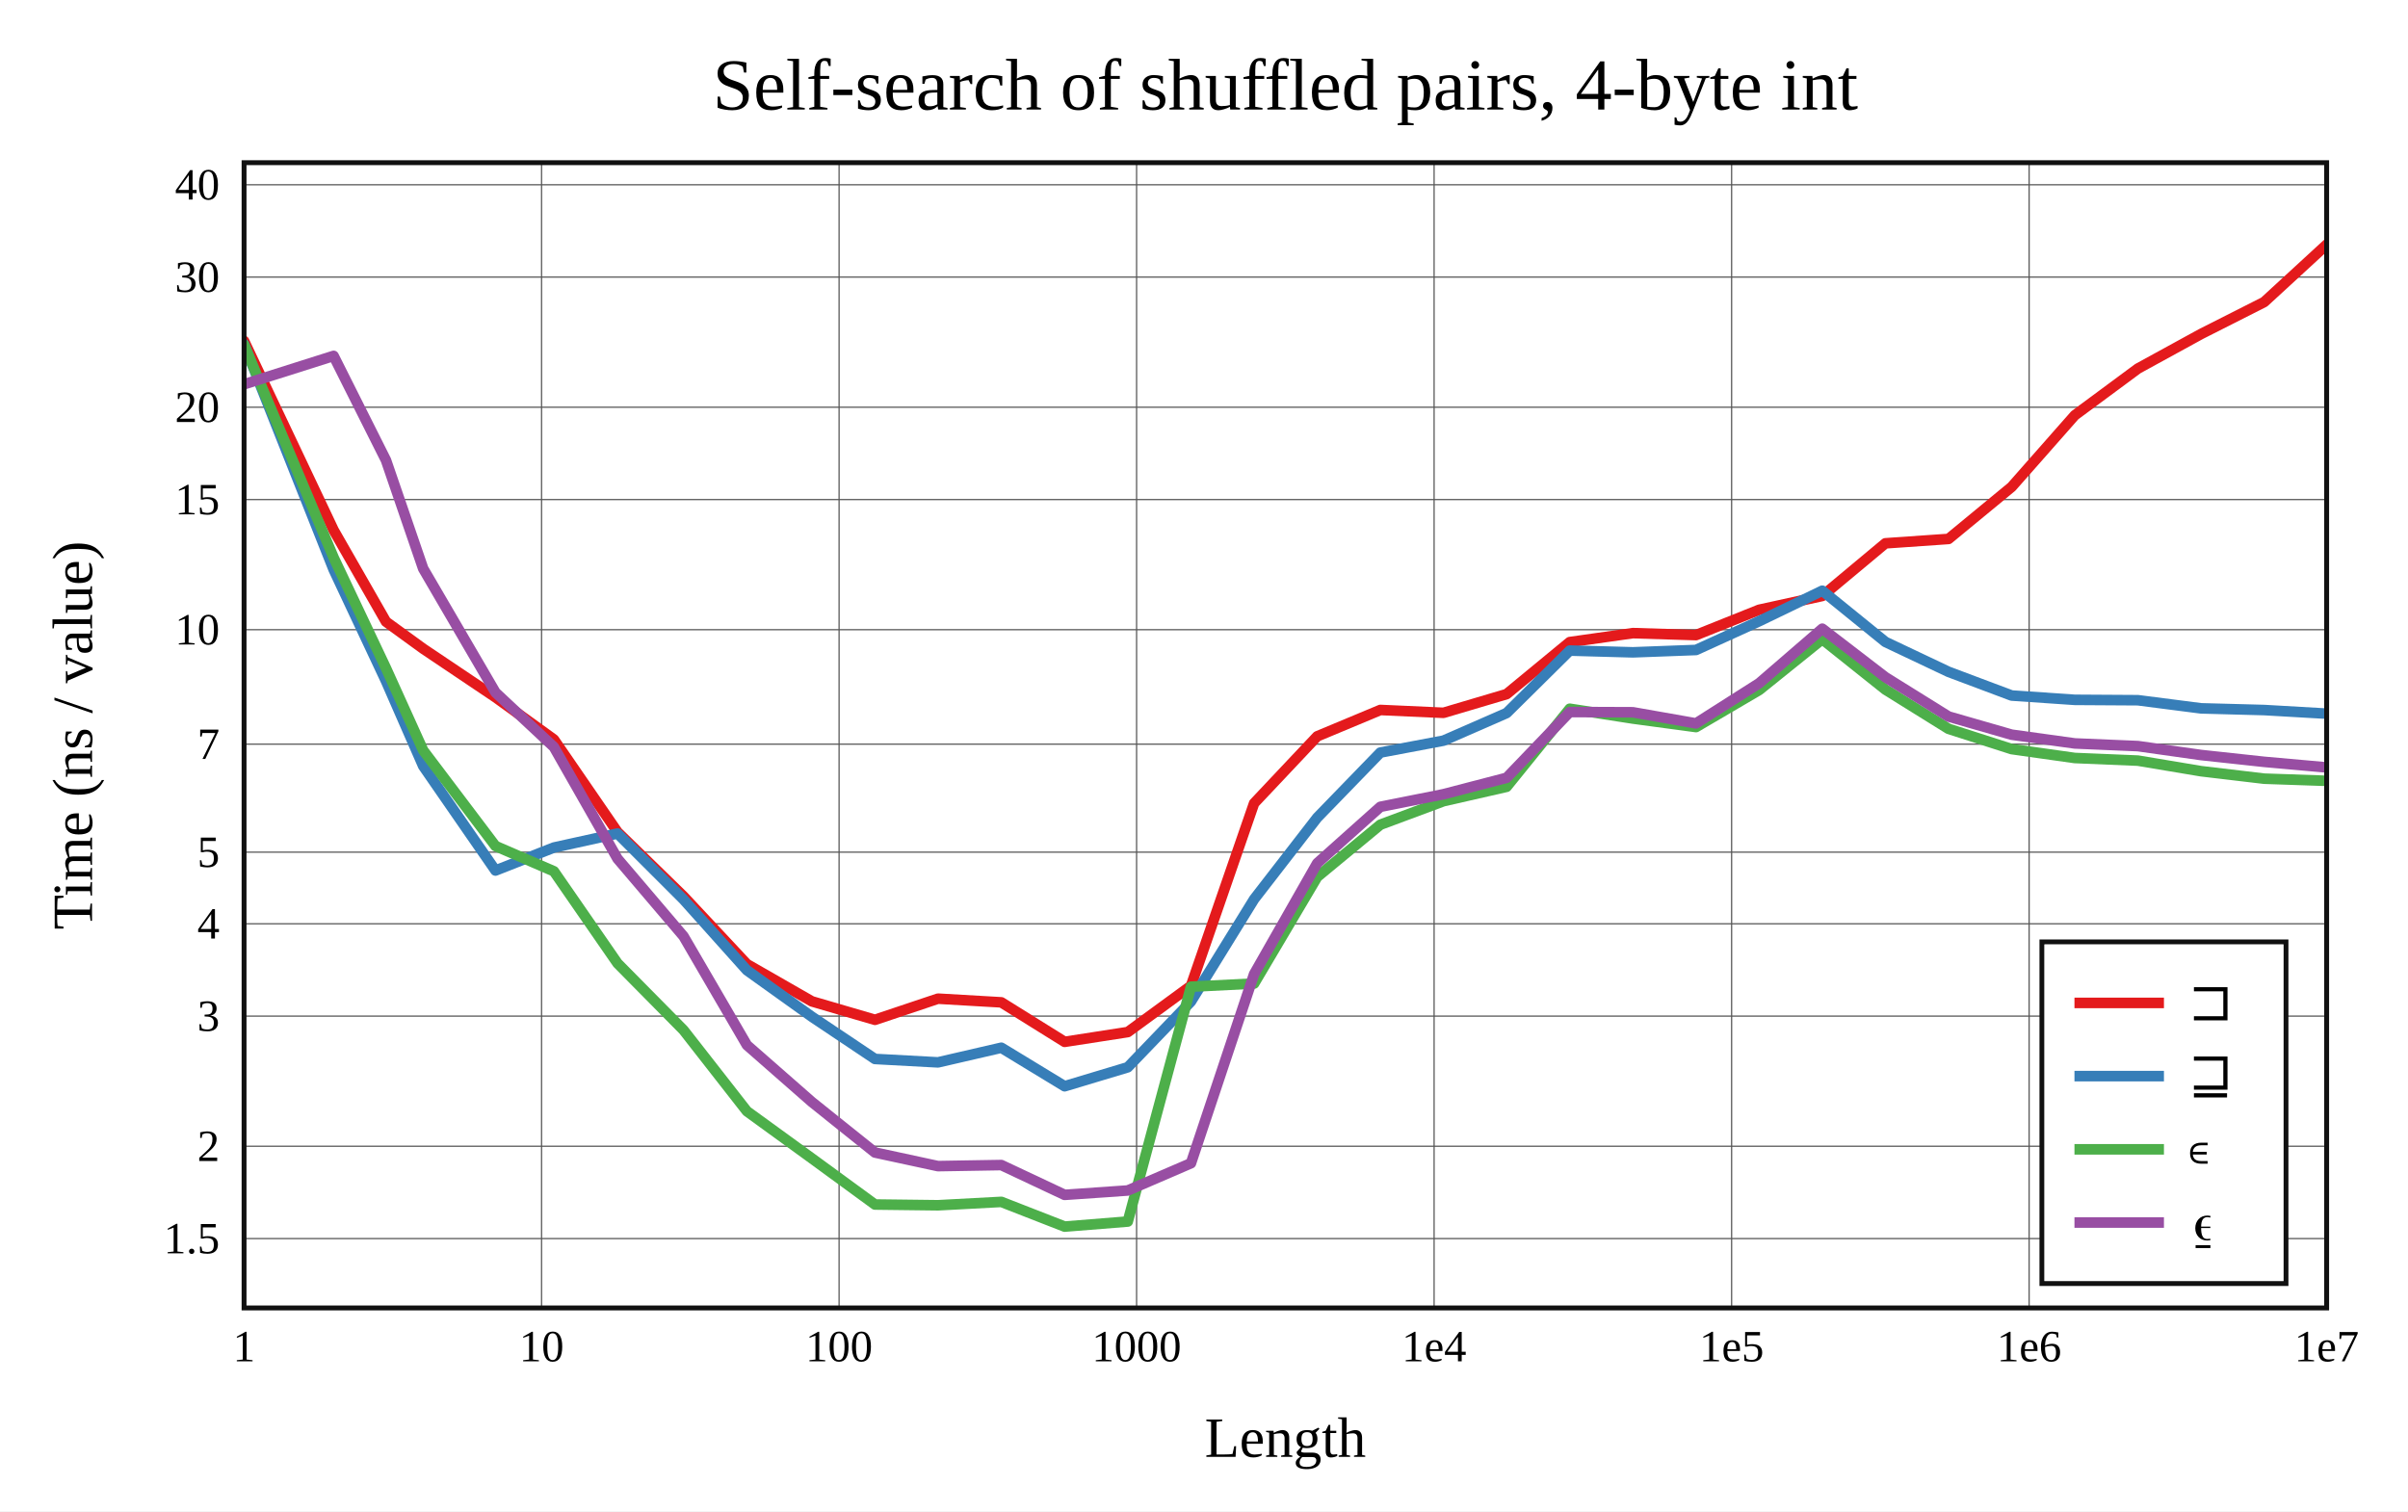
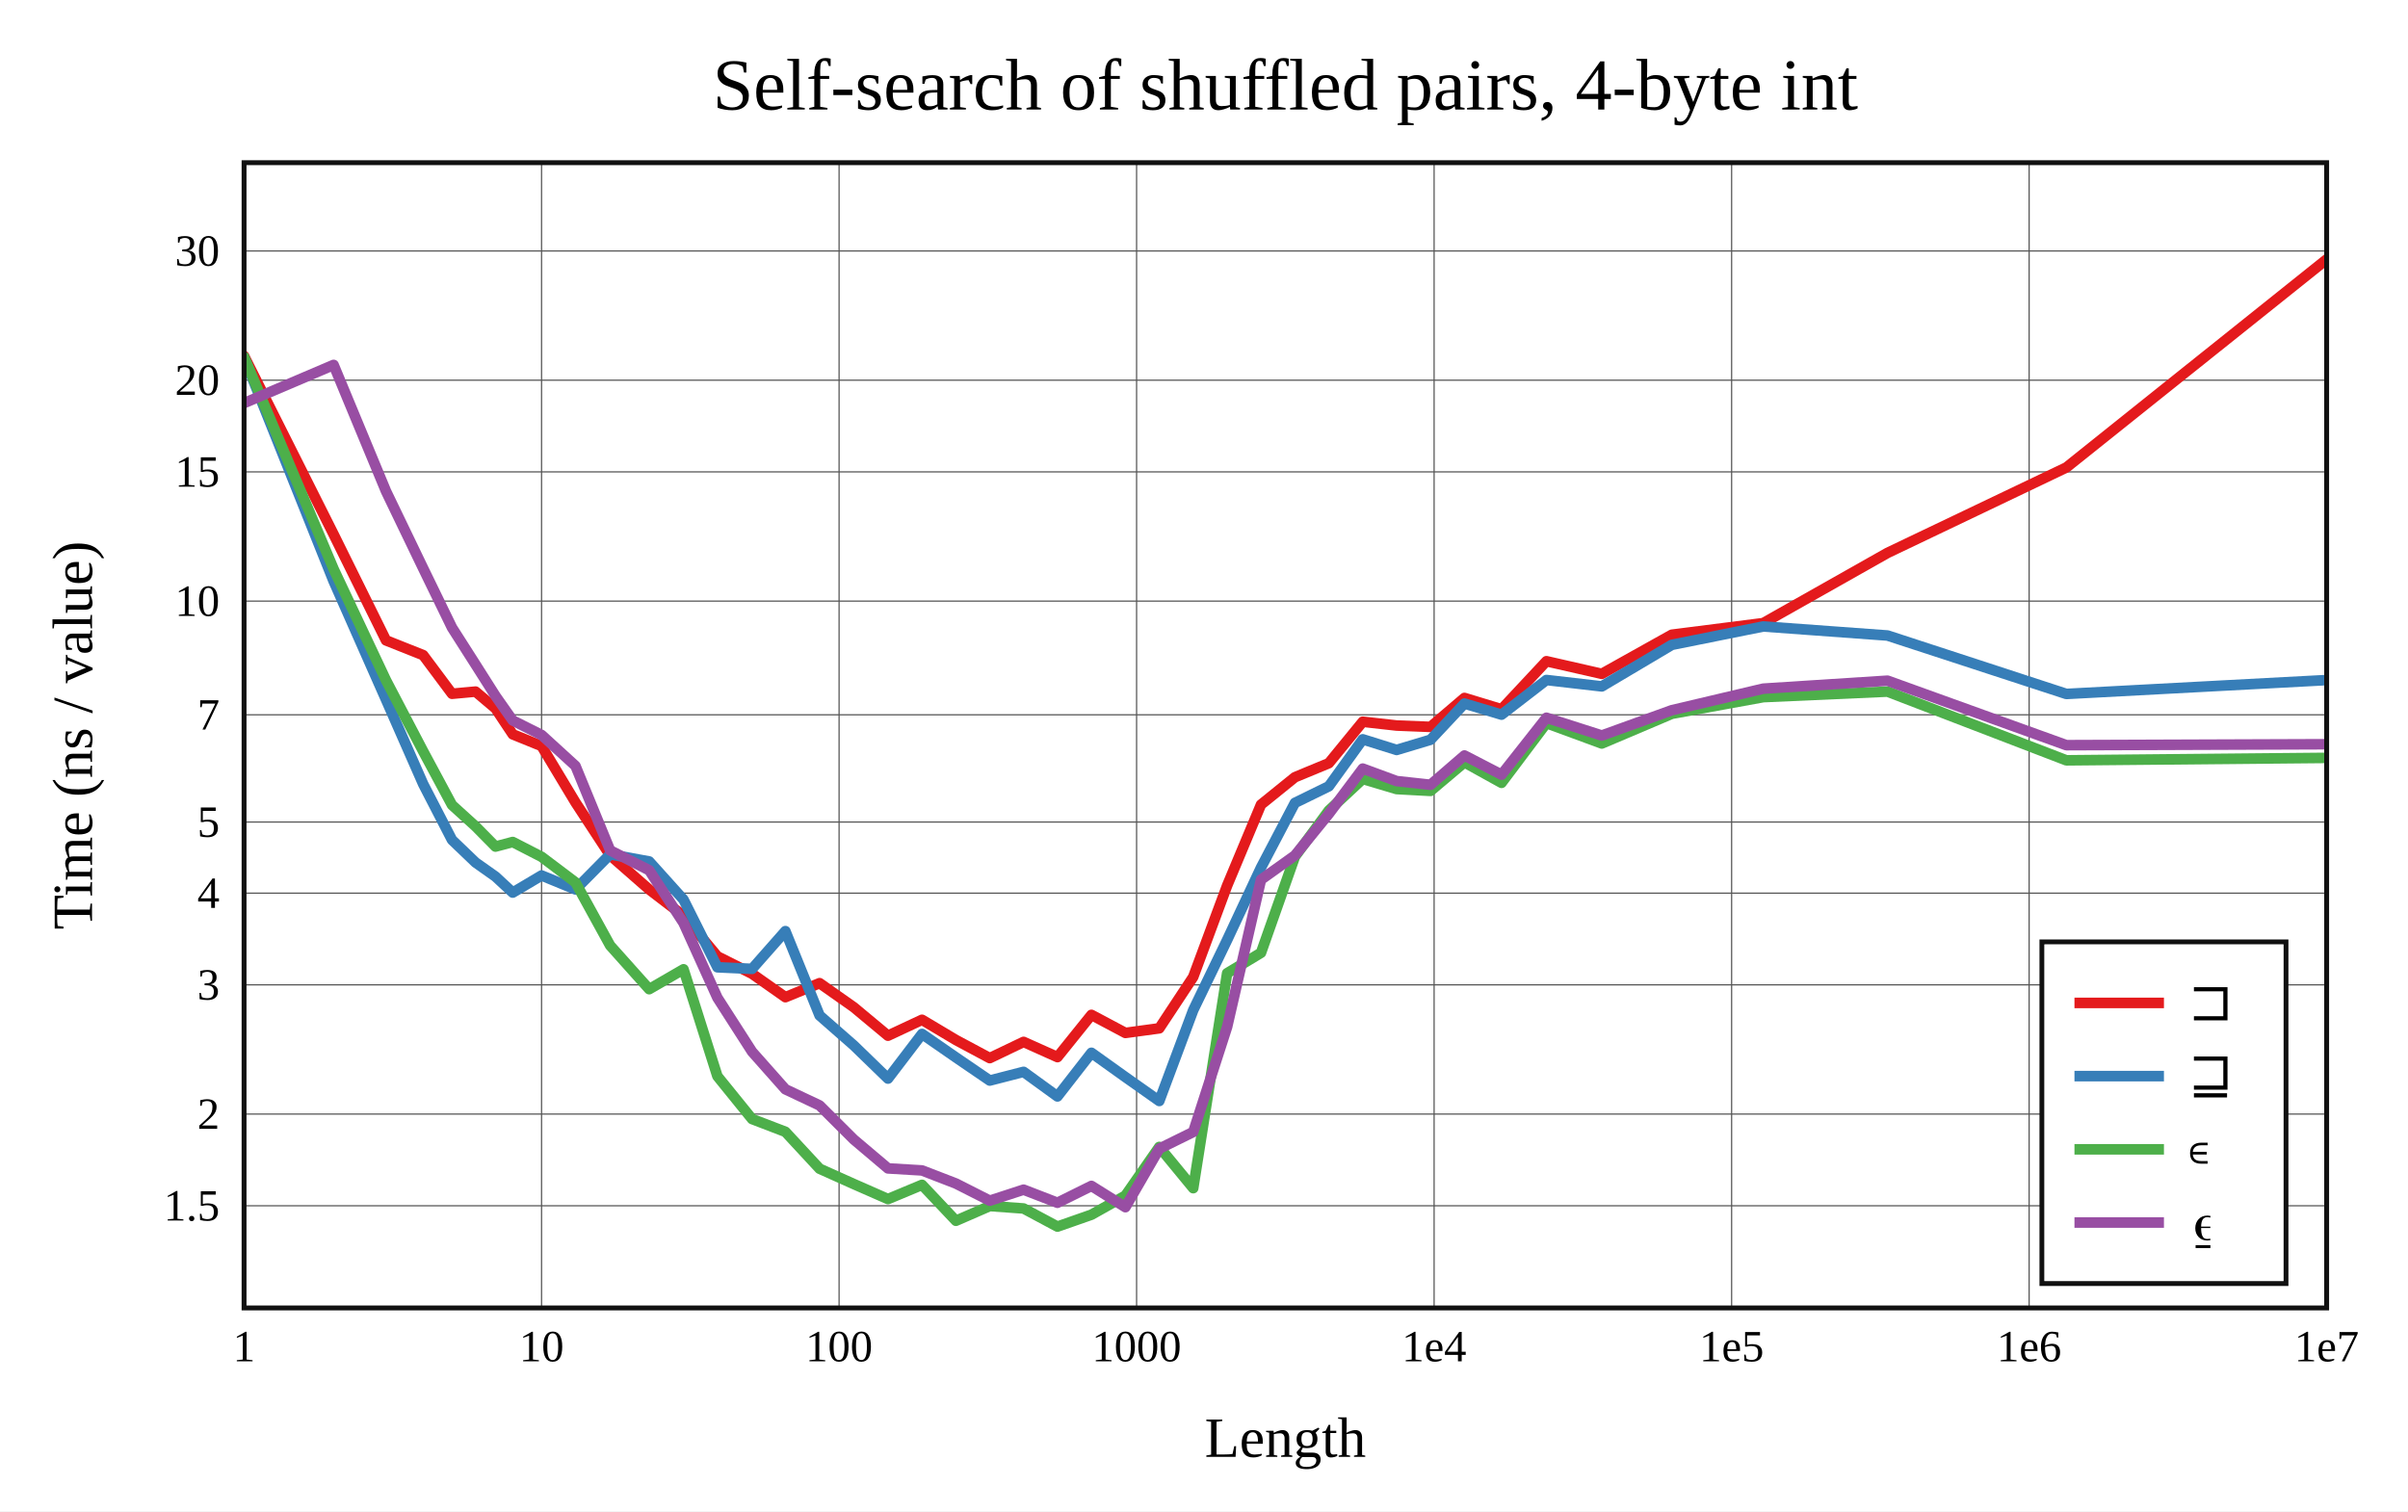
<svg xmlns="http://www.w3.org/2000/svg" viewBox="-60 -40 592 371.6" height="557.4" width="888">
  <g stroke-width="2.6" font-size="14px" text-anchor="middle">
    <defs>
      <clipPath id="clip">
        <rect x="0" y="0" width="512" height="281.6" />
      </clipPath>
    </defs>
    <rect fill="white" x="-60" y="-40" width="592" height="371.6" />
    <text dy="0.33em" font-size="18px" x="256" y="-19">Self-search of shuffled pairs, 4-byte int</text>
    <text dy="0.33em" x="256" y="313.6">Length</text>
    <text dy="0.33em" transform="rotate(-90)" x="-140.8" y="-42">Time (ns / value)</text>
    <g stroke-width="0.3" stroke="#555">
      <path d="M73.143 0v281.6" />
      <path d="M146.286 0v281.6" />
      <path d="M219.429 0v281.6" />
      <path d="M292.571 0v281.6" />
      <path d="M365.714 0v281.6" />
      <path d="M438.857 0v281.6" />
-       <path d="M0 264.544h512" />
-       <path d="M0 241.841h512" />
-       <path d="M0 209.844h512" />
-       <path d="M0 187.141h512" />
-       <path d="M0 169.532h512" />
-       <path d="M0 142.979h512" />
-       <path d="M0 114.832h512" />
-       <path d="M0 82.834h512" />
-       <path d="M0 60.132h512" />
-       <path d="M0 28.134h512" />
-       <path d="M0 5.432h512" />
+       <path d="M0 256.477h512" />
+       <path d="M0 233.932h512" />
+       <path d="M0 202.156h512" />
+       <path d="M0 179.611h512" />
+       <path d="M0 162.124h512" />
+       <path d="M0 135.756h512" />
+       <path d="M0 107.804h512" />
+       <path d="M0 76.028h512" />
+       <path d="M0 53.483h512" />
+       <path d="M0 21.708h512" />
    </g>
    <g font-size="11px">
      <text dy="0.33em" x="0" y="291.1">1</text>
      <text dy="0.33em" x="73.143" y="291.1">10</text>
      <text dy="0.33em" x="146.286" y="291.1">100</text>
      <text dy="0.33em" x="219.429" y="291.1">1000</text>
      <text dy="0.33em" x="292.571" y="291.1">1e4</text>
      <text dy="0.33em" x="365.714" y="291.1">1e5</text>
      <text dy="0.33em" x="438.857" y="291.1">1e6</text>
      <text dy="0.33em" x="512" y="291.1">1e7</text>
      <g text-anchor="end">
-         <text dy="0.33em" x="-6" y="264.544">1.5</text>
-         <text dy="0.33em" x="-6" y="241.841">2</text>
-         <text dy="0.33em" x="-6" y="209.844">3</text>
-         <text dy="0.33em" x="-6" y="187.141">4</text>
-         <text dy="0.33em" x="-6" y="169.532">5</text>
-         <text dy="0.33em" x="-6" y="142.979">7</text>
-         <text dy="0.33em" x="-6" y="114.832">10</text>
-         <text dy="0.33em" x="-6" y="82.834">15</text>
-         <text dy="0.33em" x="-6" y="60.132">20</text>
-         <text dy="0.33em" x="-6" y="28.134">30</text>
-         <text dy="0.33em" x="-6" y="5.432">40</text>
+         <text dy="0.33em" x="-6" y="256.477">1.5</text>
+         <text dy="0.33em" x="-6" y="233.932">2</text>
+         <text dy="0.33em" x="-6" y="202.156">3</text>
+         <text dy="0.33em" x="-6" y="179.611">4</text>
+         <text dy="0.33em" x="-6" y="162.124">5</text>
+         <text dy="0.33em" x="-6" y="135.756">7</text>
+         <text dy="0.33em" x="-6" y="107.804">10</text>
+         <text dy="0.33em" x="-6" y="76.028">15</text>
+         <text dy="0.33em" x="-6" y="53.483">20</text>
+         <text dy="0.33em" x="-6" y="21.708">30</text>
      </g>
    </g>
    <rect stroke-width="1.2" stroke="#111" fill="white" transform="translate(442,191.6)" x="0" y="0" width="60" height="84" />
    <g clip-path="url(#clip)" fill="none" stroke-linecap="round" stroke-linejoin="round">
-       <path stroke="#e41a1c" d="M0 43.837L22.018 90.355L34.898 112.863L44.036 119.505L61.813 131.448L76.17 141.824L91.814 164.588L108.041 180.402L123.626 197.068L139.592 206.217L155.105 210.755L170.601 205.557L186.171 206.462L201.739 216.171L217.26 213.767L232.792 202.402L248.318 157.51L263.836 141.048L279.358 134.57L294.878 135.27L310.399 130.668L325.919 117.878L341.44 115.676L356.96 116.155L372.48 109.937L388 106.538L403.52 93.592L419.04 92.516L434.56 79.719L450.08 62.111L465.6 50.627L481.12 42.125L496.64 34.27L512.16 20" />
-       <path stroke="#377eb8" d="M0 44.612L22.018 100.044L34.898 127.467L44.036 148.347L61.813 174.044L76.17 168.397L91.814 164.95L108.041 181.167L123.626 198.568L139.592 209.995L155.105 220.381L170.601 221.218L186.171 217.621L201.739 227.09L217.26 222.423L232.792 206.259L248.318 181.098L263.836 161.046L279.358 145.039L294.878 142.112L310.399 135.327L325.919 119.968L341.44 120.397L356.96 119.818L372.48 112.745L388 105.247L403.52 117.839L419.04 125.193L434.56 131.02L450.08 132.079L465.6 132.174L481.12 134.173L496.64 134.589L512.16 135.483" />
-       <path stroke="#4daf4a" d="M0 44.775L22.018 97.099L34.898 124.305L44.036 144.5L61.813 168.025L76.17 174.233L91.814 196.855L108.041 213.282L123.626 233.23L139.592 244.827L155.105 256.169L170.601 256.356L186.171 255.524L201.739 261.6L217.26 260.356L232.792 202.612L248.318 201.836L263.836 175.618L279.358 162.776L294.878 156.995L310.399 153.459L325.919 134.267L341.44 136.676L356.96 138.77L372.48 129.669L388 117.17L403.52 129.553L419.04 139.209L434.56 144.189L450.08 146.378L465.6 147.026L481.12 149.624L496.64 151.465L512.16 151.998" />
-       <path stroke="#984ea3" d="M0 54.488L22.018 47.51L34.898 73.178L44.036 99.804L61.813 130.265L76.17 143.674L91.814 171.136L108.041 190.208L123.626 216.97L139.592 230.958L155.105 243.384L170.601 246.731L186.171 246.47L201.739 253.797L217.26 252.72L232.792 246.02L248.318 199.503L263.836 172.25L279.358 158.381L294.878 155.285L310.399 151.247L325.919 135.077L341.44 135.136L356.96 137.872L372.48 127.998L388 114.587L403.52 126.514L419.04 136.179L434.56 140.648L450.08 142.798L465.6 143.456L481.12 145.647L496.64 147.327L512.16 148.711" />
+       <path stroke="#e41a1c" d="M0 47.526L22.018 91.395L34.898 117.455L44.036 121.087L51.125 130.586L56.916 130.054L61.813 134.189L66.055 140.558L73.143 143.438L81.477 157.302L89.999 170.309L99.601 178.71L108.041 185.172L116.375 195.158L124.897 199.435L133.087 205.19L141.495 201.744L149.886 207.651L158.307 214.66L166.675 210.748L175.009 215.715L183.333 220.169L191.644 216.185L199.973 219.921L208.325 209.539L216.676 213.977L225.008 212.847L233.35 200.213L241.684 177.763L250.012 157.848L258.349 151.108L266.687 147.654L275.026 137.462L283.357 138.398L291.692 138.73L300.029 131.615L309.151 134.392L320.186 122.584L333.798 125.685L351.014 116.07L373.482 113.213L404.039 95.951L448.011 74.945L516.717 20" />
+       <path stroke="#377eb8" d="M0 47.879L22.018 102.905L34.898 132.025L44.036 152.782L51.125 166.519L56.916 172.071L61.813 175.534L66.055 179.474L73.143 175.265L81.477 178.689L89.999 170.067L99.601 171.817L108.041 181.201L116.375 197.839L124.897 198.228L133.087 188.949L141.495 209.686L149.886 217.036L158.307 225.206L166.675 214.229L175.009 220.004L183.333 225.688L191.644 223.55L199.973 229.596L208.325 218.867L216.676 224.839L225.008 230.717L233.35 208.382L241.684 191.118L250.012 173.324L258.349 157.416L266.687 153.339L275.026 141.788L283.357 144.398L291.692 141.894L300.029 132.995L309.151 135.718L320.186 127.204L333.798 128.774L351.014 118.557L373.482 114.036L404.039 116.264L448.011 130.628L516.717 126.968" />
+       <path stroke="#4daf4a" d="M0 47.763L22.018 99.924L34.898 127.271L44.036 144.735L51.125 157.936L56.916 163.196L61.813 168.157L66.055 167.034L73.143 170.674L81.477 176.967L89.999 192.48L99.601 203.219L108.041 198.333L116.375 224.625L124.897 235.151L133.087 238.294L141.495 247.368L149.886 251.128L158.307 254.828L166.675 251.337L175.009 260.167L183.333 256.545L191.644 257.145L199.973 261.6L208.325 258.676L216.676 253.984L225.008 242.015L233.35 252.147L241.684 199.305L250.012 194.274L258.349 170.637L266.687 159.293L275.026 151.527L283.357 154.017L291.692 154.467L300.029 147.44L309.151 152.488L320.186 137.806L333.798 142.81L351.014 135.506L373.482 131.414L404.039 130.053L448.011 146.953L516.717 146.308" />
+       <path stroke="#984ea3" d="M0 59.113L22.018 49.729L34.898 80.781L44.036 99.751L51.125 114.328L56.916 123.404L61.813 131.124L66.055 137.154L73.143 140.712L81.477 148.322L89.999 169.095L99.601 173.982L108.041 186.944L116.375 205.33L124.897 218.601L133.087 227.838L141.495 231.807L149.886 240.166L158.307 247.289L166.675 247.79L175.009 251.01L183.333 255.227L191.644 252.521L199.973 255.74L208.325 251.6L216.676 256.825L225.008 242.447L233.35 238.333L241.684 212.498L250.012 176.305L258.349 170.343L266.687 160.112L275.026 148.989L283.357 152.057L291.692 152.964L300.029 145.762L309.151 150.475L320.186 136.481L333.798 140.849L351.014 134.632L373.482 129.332L404.039 127.37L448.011 143.225L516.717 142.976" />
    </g>
    <rect stroke-width="1.2" stroke="#111" fill="none" x="0" y="0" width="512" height="281.6" />
    <g transform="translate(442,191.6)" text-anchor="start" font-size="13px">
      <rect fill="white" opacity="0.6" x="0.65" y="0.65" width="58.7" height="82.7" />
      <path stroke="#e41a1c" d="M8 15h22" />
      <path stroke="#377eb8" d="M8 33h22" />
      <path stroke="#4daf4a" d="M8 51h22" />
      <path stroke="#984ea3" d="M8 69h22" />
      <text dy="0.33em" x="36" y="15">⊐</text>
      <text dy="0.33em" x="36" y="33">⊒</text>
      <text dy="0.33em" x="36" y="51">∊</text>
      <text dy="0.33em" x="36" y="69">⍷</text>
    </g>
  </g>
</svg>
